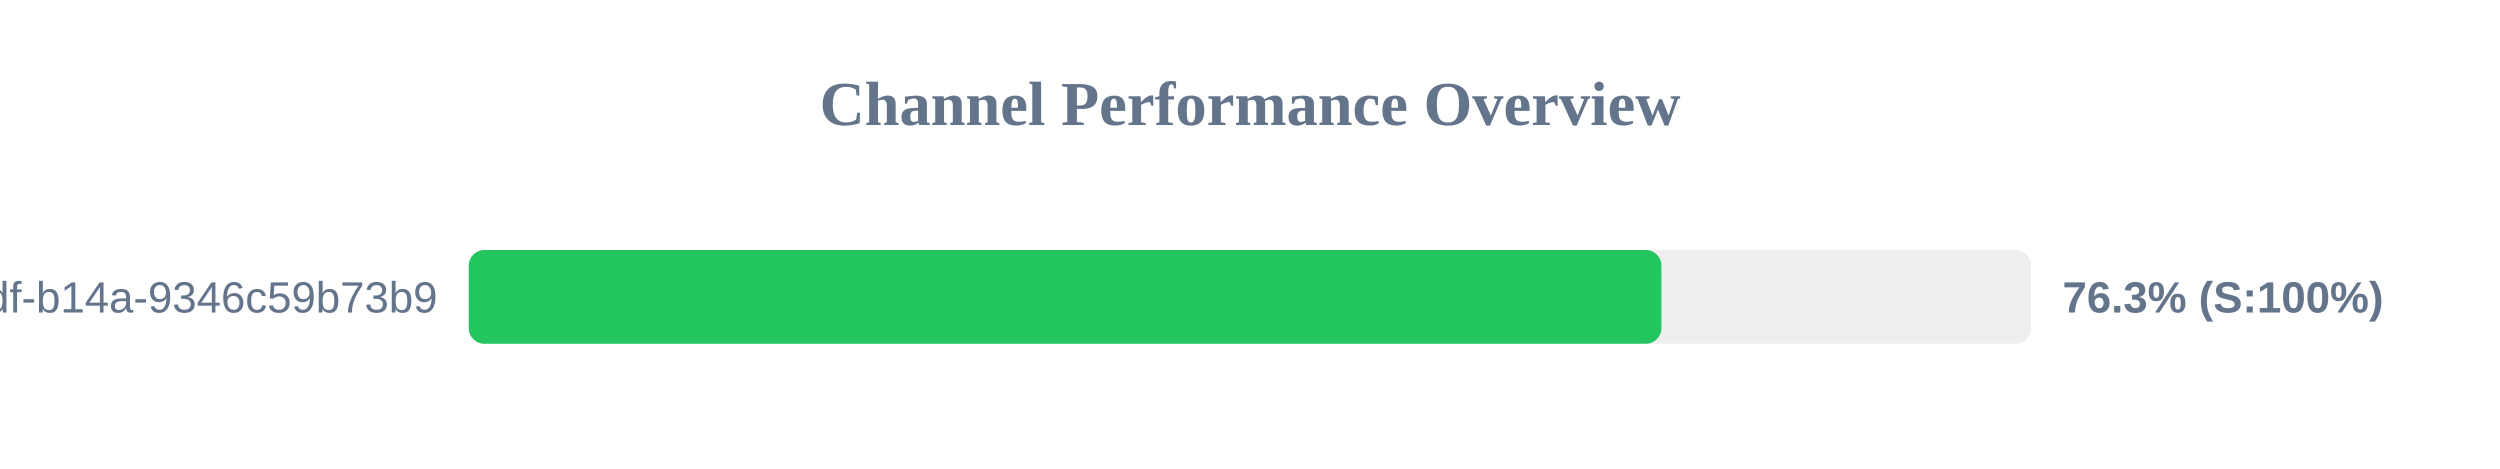
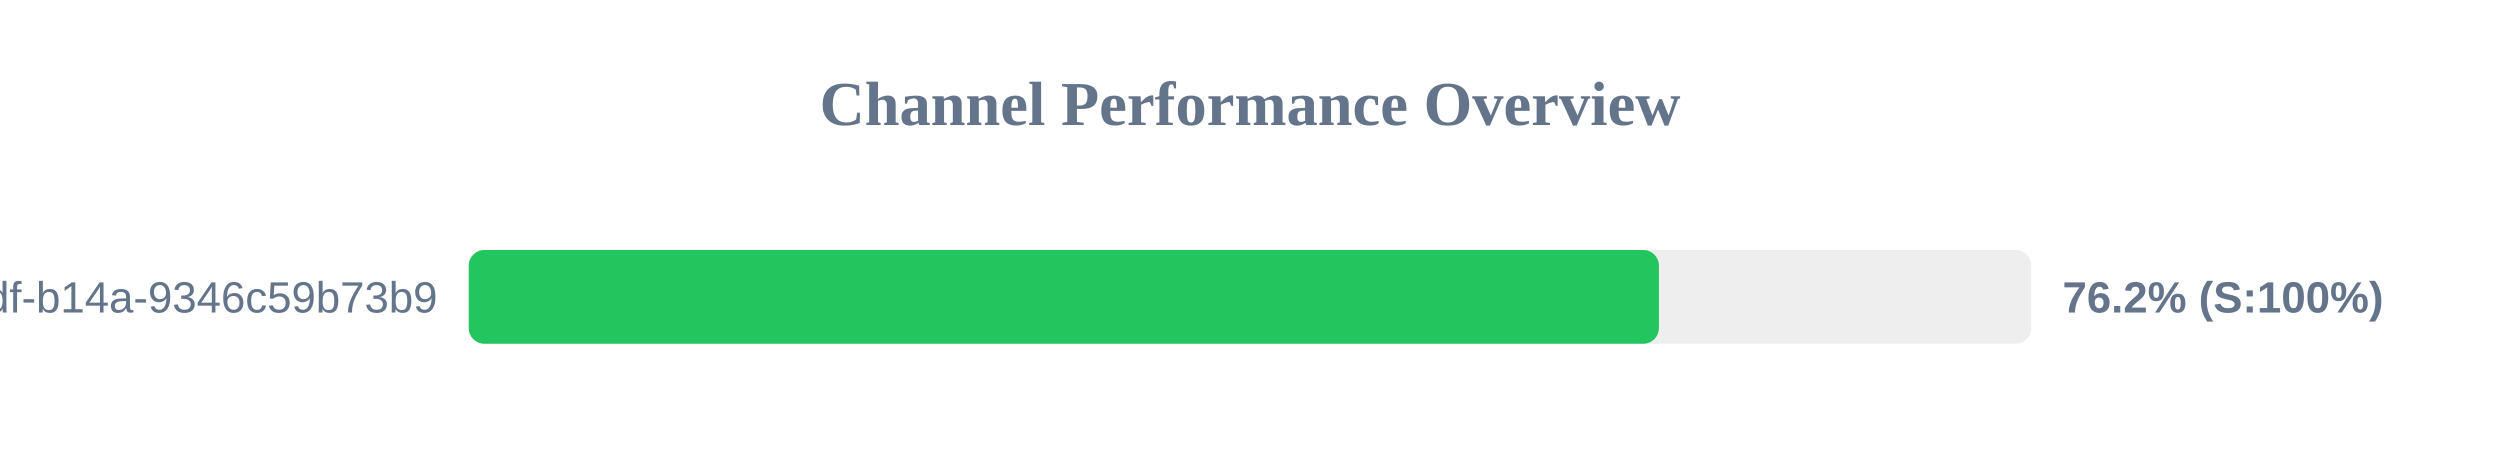
<svg xmlns="http://www.w3.org/2000/svg" width="800" height="150" version="1.1">
  <style>
        .row { font: 14px Arial; fill: #64748b; }
        .score { font: bold 14px Arial; fill: #64748b; }
    </style>
  <text x="400" y="40" text-anchor="middle" font-size="20px" font-weight="bold" fill="#64748b">Channel Performance Overview</text>
  <rect x="150" y="80" width="500" height="30" fill="#eee" rx="5" />
-   <rect x="150" y="80" width="381.65" height="30" fill="#22c55e" rx="5" />
+   <rect x="150" y="80" width="380.85" height="30" fill="#22c55e" rx="5" />
  <text x="140" y="100" text-anchor="end" class="row">?uuid=55ca7a9e-cf90-49df-b14a-9346c59b73b9</text>
-   <text x="660" y="100" text-anchor="start" class="score">76.3% (S:100%)</text>
+   <text x="660" y="100" text-anchor="start" class="score">76.2% (S:100%)</text>
</svg>
